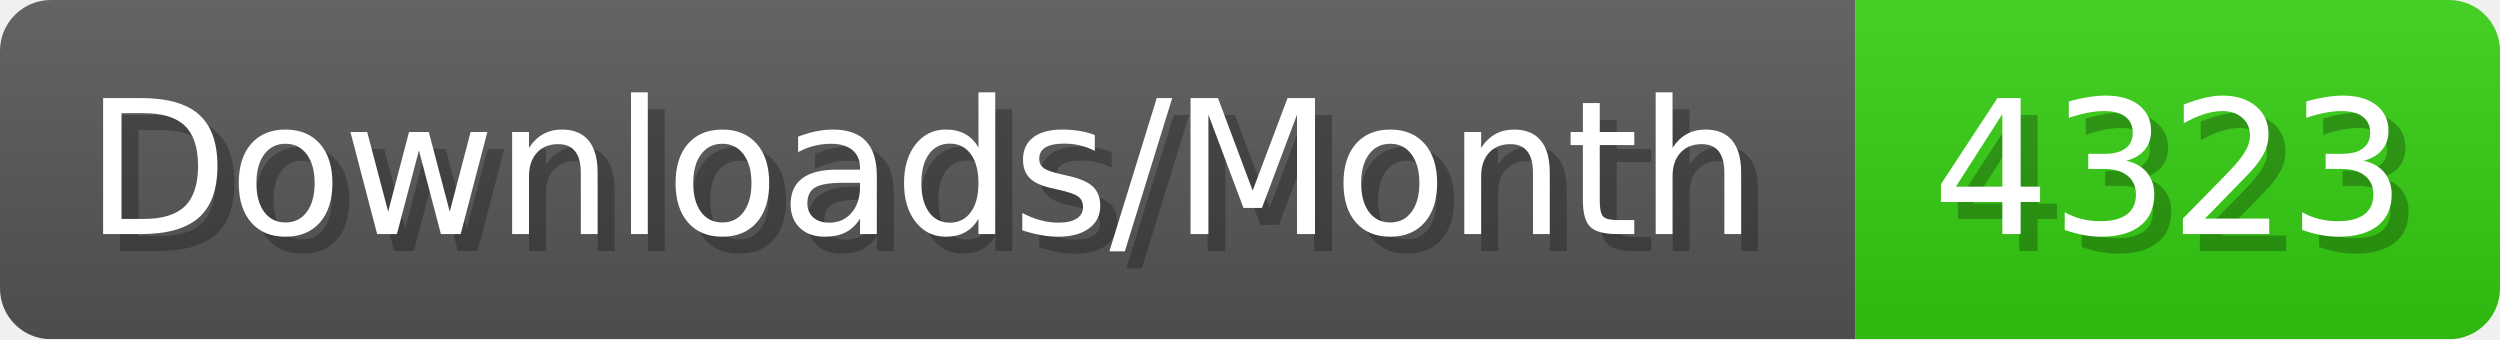
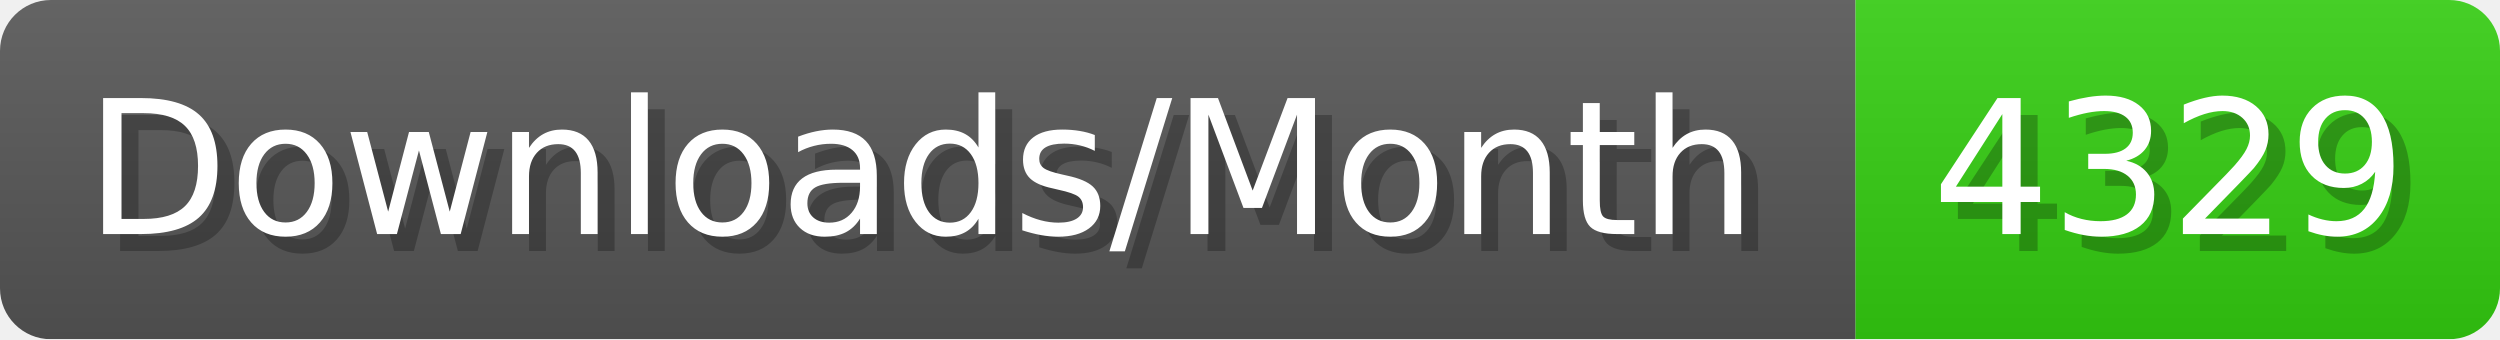
- <svg xmlns="http://www.w3.org/2000/svg" width="147.4" height="20" viewBox="0 0 1474 200" role="img" aria-label="Downloads/Month: 4323">
+ <svg xmlns="http://www.w3.org/2000/svg" width="147.4" height="20" viewBox="0 0 1474 200" role="img" aria-label="Downloads/Month: 4329">
  <linearGradient id="YlXUI" x2="0" y2="100%">
    <stop offset="0" stop-opacity=".1" stop-color="#EEE" />
    <stop offset="1" stop-opacity=".1" />
  </linearGradient>
  <mask id="JHhop">
    <rect width="1474" height="200" rx="30" fill="#FFF" />
  </mask>
  <g mask="url(#JHhop)">
    <rect width="1094" height="200" fill="#555" />
    <rect width="380" height="200" fill="#3C1" x="1094" />
    <rect width="1474" height="200" fill="url(#YlXUI)" />
  </g>
  <g aria-hidden="true" fill="#fff" text-anchor="start" font-family="Verdana,DejaVu Sans,sans-serif" font-size="110">
    <text x="60" y="148" textLength="994" fill="#000" opacity="0.25">Downloads/Month</text>
    <text x="50" y="138" textLength="994">Downloads/Month</text>
-     <text x="1149" y="148" textLength="280" fill="#000" opacity="0.25">4323</text>
-     <text x="1139" y="138" textLength="280">4323</text>
+     <text x="1149" y="148" textLength="280" fill="#000" opacity="0.25">4329</text>
+     <text x="1139" y="138" textLength="280">4329</text>
  </g>
</svg>
